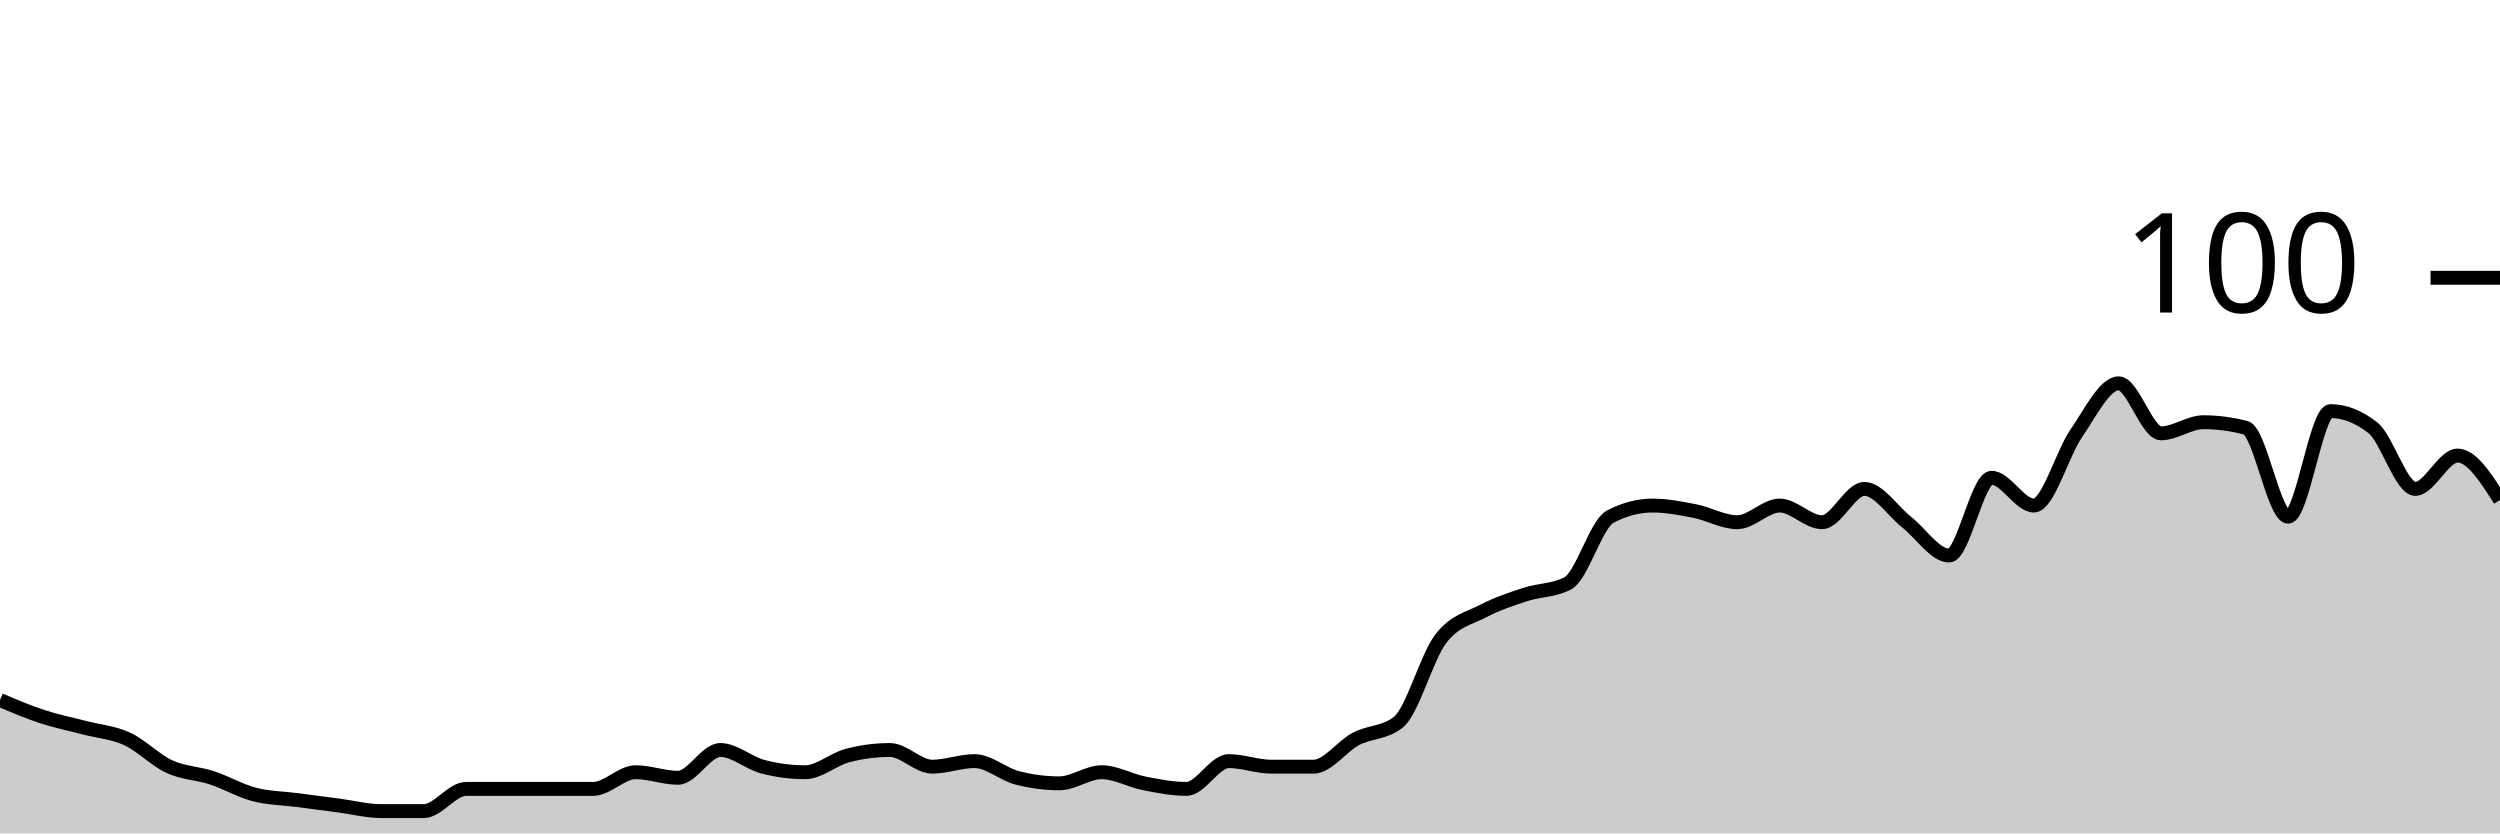
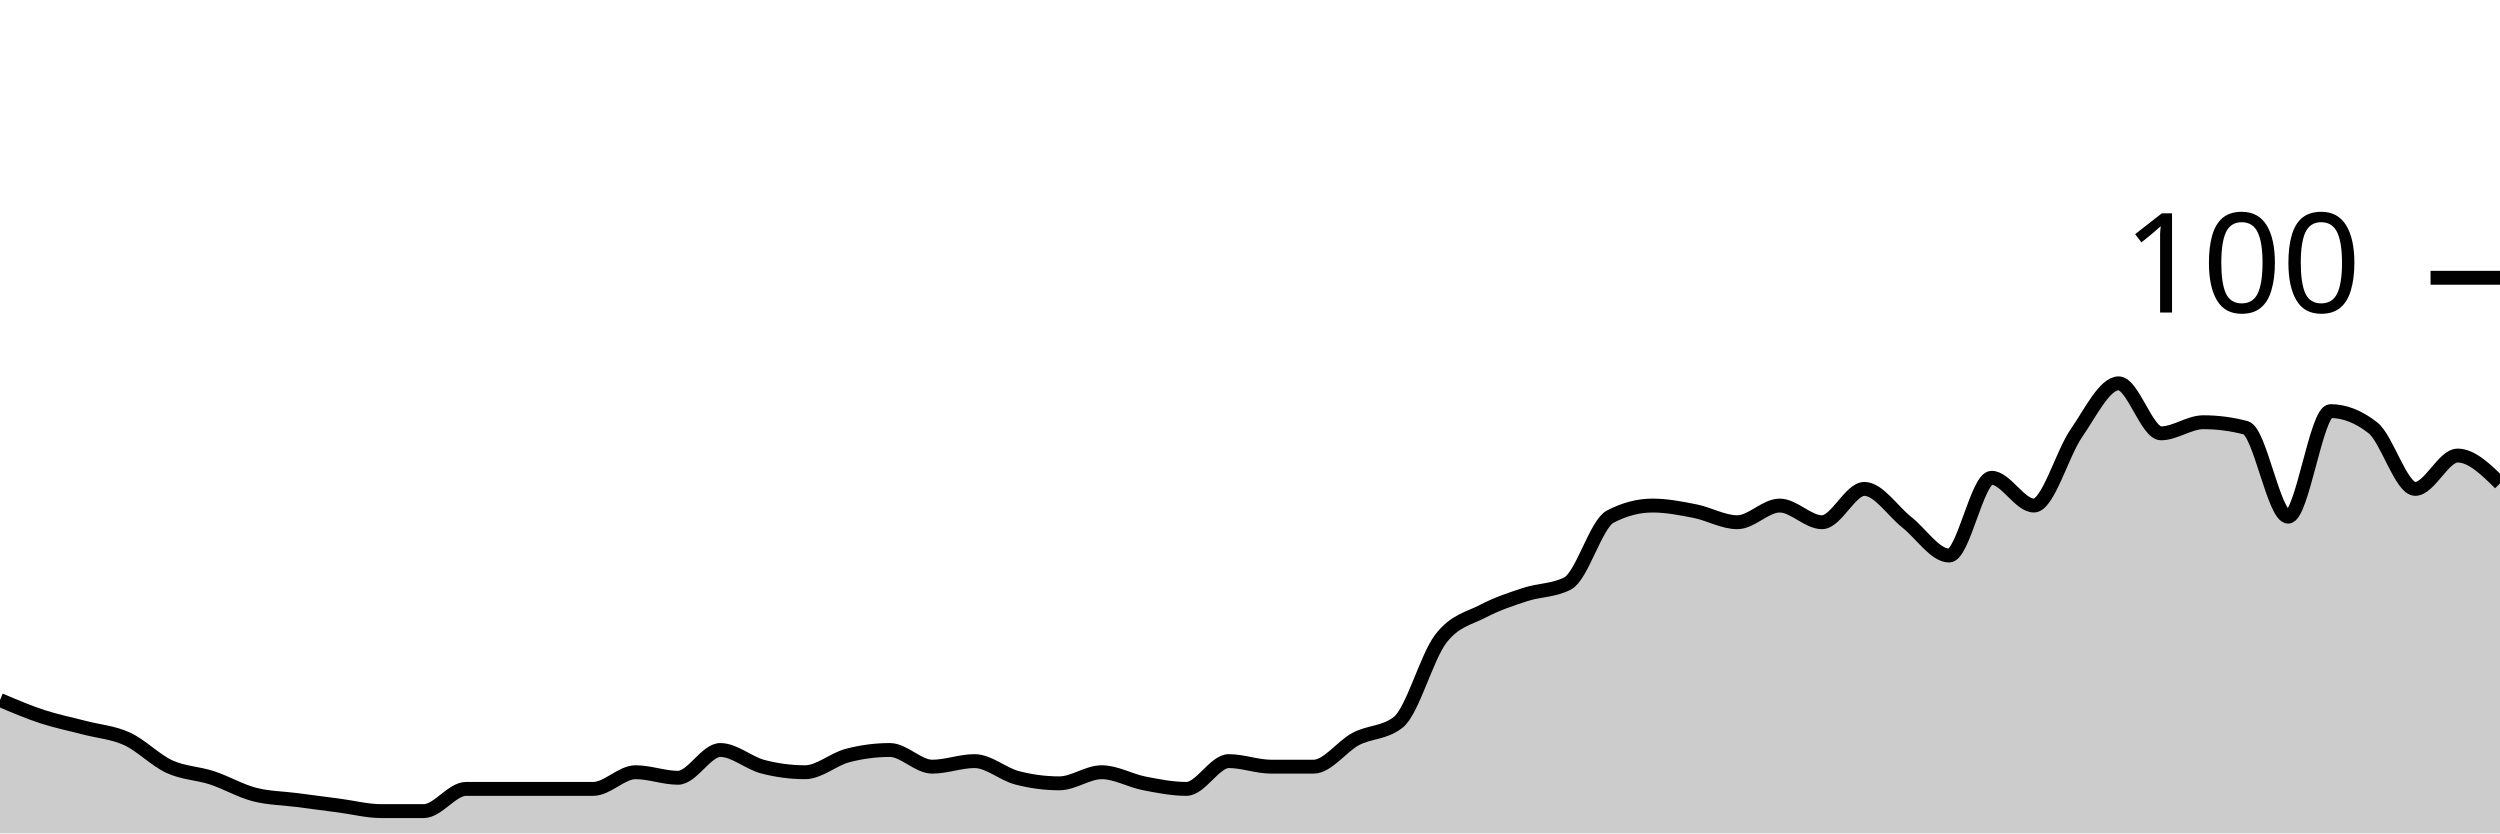
<svg xmlns="http://www.w3.org/2000/svg" viewBox="0 0 180 60">
  <g transform="translate(0,20)">
-     <path class="area" fill="rgba(0, 0, 0, 0.2)" d="M0,30.4C1.017,30.833,2.034,31.267,3.051,31.6C4.068,31.933,5.085,32.133,6.102,32.4C7.119,32.667,8.136,32.733,9.153,33.2C10.169,33.667,11.186,34.733,12.203,35.2C13.22,35.667,14.237,35.667,15.254,36C16.271,36.333,17.288,36.933,18.305,37.2C19.322,37.467,20.339,37.467,21.356,37.6C22.373,37.733,23.39,37.867,24.407,38C25.424,38.133,26.441,38.4,27.458,38.4C28.475,38.4,29.492,38.4,30.508,38.4C31.525,38.4,32.542,36.8,33.559,36.8C34.576,36.8,35.593,36.8,36.61,36.8C37.627,36.8,38.644,36.8,39.661,36.8C40.678,36.8,41.695,36.8,42.712,36.8C43.729,36.8,44.746,35.6,45.763,35.6C46.78,35.6,47.797,36,48.814,36C49.831,36,50.847,34,51.864,34C52.881,34,53.898,34.933,54.915,35.2C55.932,35.467,56.949,35.6,57.966,35.6C58.983,35.6,60,34.667,61.017,34.4C62.034,34.133,63.051,34,64.068,34C65.085,34,66.102,35.2,67.119,35.2C68.136,35.2,69.153,34.8,70.169,34.8C71.186,34.8,72.203,35.733,73.22,36C74.237,36.267,75.254,36.4,76.271,36.4C77.288,36.4,78.305,35.6,79.322,35.6C80.339,35.6,81.356,36.2,82.373,36.4C83.39,36.6,84.407,36.8,85.424,36.8C86.441,36.8,87.458,34.8,88.475,34.8C89.492,34.8,90.508,35.2,91.525,35.2C92.542,35.2,93.559,35.2,94.576,35.2C95.593,35.2,96.61,33.733,97.627,33.2C98.644,32.667,99.661,32.8,100.678,32C101.695,31.2,102.712,27.333,103.729,26C104.746,24.667,105.763,24.533,106.78,24C107.797,23.467,108.814,23.133,109.831,22.8C110.847,22.467,111.864,22.533,112.881,22C113.898,21.467,114.915,17.733,115.932,17.2C116.949,16.667,117.966,16.4,118.983,16.4C120,16.4,121.017,16.6,122.034,16.8C123.051,17,124.068,17.6,125.085,17.6C126.102,17.6,127.119,16.4,128.136,16.4C129.153,16.4,130.169,17.6,131.186,17.6C132.203,17.6,133.22,15.2,134.237,15.2C135.254,15.2,136.271,16.8,137.288,17.6C138.305,18.4,139.322,20,140.339,20C141.356,20,142.373,14.4,143.39,14.4C144.407,14.4,145.424,16.4,146.441,16.4C147.458,16.4,148.475,12.667,149.492,11.2C150.508,9.733,151.525,7.6,152.542,7.6C153.559,7.6,154.576,11.2,155.593,11.2C156.61,11.2,157.627,10.4,158.644,10.4C159.661,10.4,160.678,10.533,161.695,10.8C162.712,11.067,163.729,17.2,164.746,17.2C165.763,17.2,166.78,9.6,167.797,9.6C168.814,9.6,169.831,10,170.847,10.8C171.864,11.6,172.881,15.2,173.898,15.2C174.915,15.2,175.932,12.8,176.949,12.8C177.966,12.8,178.983,14.4,180,16L180,40C178.983,40,177.966,40,176.949,40C175.932,40,174.915,40,173.898,40C172.881,40,171.864,40,170.847,40C169.831,40,168.814,40,167.797,40C166.78,40,165.763,40,164.746,40C163.729,40,162.712,40,161.695,40C160.678,40,159.661,40,158.644,40C157.627,40,156.61,40,155.593,40C154.576,40,153.559,40,152.542,40C151.525,40,150.508,40,149.492,40C148.475,40,147.458,40,146.441,40C145.424,40,144.407,40,143.39,40C142.373,40,141.356,40,140.339,40C139.322,40,138.305,40,137.288,40C136.271,40,135.254,40,134.237,40C133.22,40,132.203,40,131.186,40C130.169,40,129.153,40,128.136,40C127.119,40,126.102,40,125.085,40C124.068,40,123.051,40,122.034,40C121.017,40,120,40,118.983,40C117.966,40,116.949,40,115.932,40C114.915,40,113.898,40,112.881,40C111.864,40,110.847,40,109.831,40C108.814,40,107.797,40,106.78,40C105.763,40,104.746,40,103.729,40C102.712,40,101.695,40,100.678,40C99.661,40,98.644,40,97.627,40C96.61,40,95.593,40,94.576,40C93.559,40,92.542,40,91.525,40C90.508,40,89.492,40,88.475,40C87.458,40,86.441,40,85.424,40C84.407,40,83.39,40,82.373,40C81.356,40,80.339,40,79.322,40C78.305,40,77.288,40,76.271,40C75.254,40,74.237,40,73.22,40C72.203,40,71.186,40,70.169,40C69.153,40,68.136,40,67.119,40C66.102,40,65.085,40,64.068,40C63.051,40,62.034,40,61.017,40C60,40,58.983,40,57.966,40C56.949,40,55.932,40,54.915,40C53.898,40,52.881,40,51.864,40C50.847,40,49.831,40,48.814,40C47.797,40,46.78,40,45.763,40C44.746,40,43.729,40,42.712,40C41.695,40,40.678,40,39.661,40C38.644,40,37.627,40,36.61,40C35.593,40,34.576,40,33.559,40C32.542,40,31.525,40,30.508,40C29.492,40,28.475,40,27.458,40C26.441,40,25.424,40,24.407,40C23.39,40,22.373,40,21.356,40C20.339,40,19.322,40,18.305,40C17.288,40,16.271,40,15.254,40C14.237,40,13.22,40,12.203,40C11.186,40,10.169,40,9.153,40C8.136,40,7.119,40,6.102,40C5.085,40,4.068,40,3.051,40C2.034,40,1.017,40,0,40Z" />
-     <path class="line" stroke="black" fill="none" d="M0,30.4C1.017,30.833,2.034,31.267,3.051,31.6C4.068,31.933,5.085,32.133,6.102,32.4C7.119,32.667,8.136,32.733,9.153,33.2C10.169,33.667,11.186,34.733,12.203,35.2C13.22,35.667,14.237,35.667,15.254,36C16.271,36.333,17.288,36.933,18.305,37.2C19.322,37.467,20.339,37.467,21.356,37.6C22.373,37.733,23.39,37.867,24.407,38C25.424,38.133,26.441,38.4,27.458,38.4C28.475,38.4,29.492,38.4,30.508,38.4C31.525,38.4,32.542,36.8,33.559,36.8C34.576,36.8,35.593,36.8,36.61,36.8C37.627,36.8,38.644,36.8,39.661,36.8C40.678,36.8,41.695,36.8,42.712,36.8C43.729,36.8,44.746,35.6,45.763,35.6C46.78,35.6,47.797,36,48.814,36C49.831,36,50.847,34,51.864,34C52.881,34,53.898,34.933,54.915,35.2C55.932,35.467,56.949,35.6,57.966,35.6C58.983,35.6,60,34.667,61.017,34.4C62.034,34.133,63.051,34,64.068,34C65.085,34,66.102,35.2,67.119,35.2C68.136,35.2,69.153,34.8,70.169,34.8C71.186,34.8,72.203,35.733,73.22,36C74.237,36.267,75.254,36.4,76.271,36.4C77.288,36.4,78.305,35.6,79.322,35.6C80.339,35.6,81.356,36.2,82.373,36.4C83.39,36.6,84.407,36.8,85.424,36.8C86.441,36.8,87.458,34.8,88.475,34.8C89.492,34.8,90.508,35.2,91.525,35.2C92.542,35.2,93.559,35.2,94.576,35.2C95.593,35.2,96.61,33.733,97.627,33.2C98.644,32.667,99.661,32.8,100.678,32C101.695,31.2,102.712,27.333,103.729,26C104.746,24.667,105.763,24.533,106.78,24C107.797,23.467,108.814,23.133,109.831,22.8C110.847,22.467,111.864,22.533,112.881,22C113.898,21.467,114.915,17.733,115.932,17.2C116.949,16.667,117.966,16.4,118.983,16.4C120,16.4,121.017,16.6,122.034,16.8C123.051,17,124.068,17.6,125.085,17.6C126.102,17.6,127.119,16.4,128.136,16.4C129.153,16.4,130.169,17.6,131.186,17.6C132.203,17.6,133.22,15.2,134.237,15.2C135.254,15.2,136.271,16.8,137.288,17.6C138.305,18.4,139.322,20,140.339,20C141.356,20,142.373,14.4,143.39,14.4C144.407,14.4,145.424,16.4,146.441,16.4C147.458,16.4,148.475,12.667,149.492,11.2C150.508,9.733,151.525,7.6,152.542,7.6C153.559,7.6,154.576,11.2,155.593,11.2C156.61,11.2,157.627,10.4,158.644,10.4C159.661,10.4,160.678,10.533,161.695,10.8C162.712,11.067,163.729,17.2,164.746,17.2C165.763,17.2,166.78,9.6,167.797,9.6C168.814,9.6,169.831,10,170.847,10.8C171.864,11.6,172.881,15.2,173.898,15.2C174.915,15.2,175.932,12.8,176.949,12.8C177.966,12.8,178.983,14.4,180,16" />
+     <path class="area" fill="rgba(0, 0, 0, 0.2)" d="M0,30.4C1.017,30.833,2.034,31.267,3.051,31.6C4.068,31.933,5.085,32.133,6.102,32.4C7.119,32.667,8.136,32.733,9.153,33.2C10.169,33.667,11.186,34.733,12.203,35.2C13.22,35.667,14.237,35.667,15.254,36C16.271,36.333,17.288,36.933,18.305,37.2C19.322,37.467,20.339,37.467,21.356,37.6C22.373,37.733,23.39,37.867,24.407,38C25.424,38.133,26.441,38.4,27.458,38.4C28.475,38.4,29.492,38.4,30.508,38.4C31.525,38.4,32.542,36.8,33.559,36.8C34.576,36.8,35.593,36.8,36.61,36.8C37.627,36.8,38.644,36.8,39.661,36.8C40.678,36.8,41.695,36.8,42.712,36.8C43.729,36.8,44.746,35.6,45.763,35.6C46.78,35.6,47.797,36,48.814,36C49.831,36,50.847,34,51.864,34C52.881,34,53.898,34.933,54.915,35.2C55.932,35.467,56.949,35.6,57.966,35.6C58.983,35.6,60,34.667,61.017,34.4C62.034,34.133,63.051,34,64.068,34C65.085,34,66.102,35.2,67.119,35.2C68.136,35.2,69.153,34.8,70.169,34.8C71.186,34.8,72.203,35.733,73.22,36C74.237,36.267,75.254,36.4,76.271,36.4C77.288,36.4,78.305,35.6,79.322,35.6C80.339,35.6,81.356,36.2,82.373,36.4C83.39,36.6,84.407,36.8,85.424,36.8C86.441,36.8,87.458,34.8,88.475,34.8C89.492,34.8,90.508,35.2,91.525,35.2C92.542,35.2,93.559,35.2,94.576,35.2C95.593,35.2,96.61,33.733,97.627,33.2C98.644,32.667,99.661,32.8,100.678,32C101.695,31.2,102.712,27.333,103.729,26C104.746,24.667,105.763,24.533,106.78,24C107.797,23.467,108.814,23.133,109.831,22.8C110.847,22.467,111.864,22.533,112.881,22C113.898,21.467,114.915,17.733,115.932,17.2C116.949,16.667,117.966,16.4,118.983,16.4C120,16.4,121.017,16.6,122.034,16.8C123.051,17,124.068,17.6,125.085,17.6C126.102,17.6,127.119,16.4,128.136,16.4C129.153,16.4,130.169,17.6,131.186,17.6C132.203,17.6,133.22,15.2,134.237,15.2C135.254,15.2,136.271,16.8,137.288,17.6C138.305,18.4,139.322,20,140.339,20C141.356,20,142.373,14.4,143.39,14.4C144.407,14.4,145.424,16.4,146.441,16.4C147.458,16.4,148.475,12.667,149.492,11.2C150.508,9.733,151.525,7.6,152.542,7.6C153.559,7.6,154.576,11.2,155.593,11.2C156.61,11.2,157.627,10.4,158.644,10.4C159.661,10.4,160.678,10.533,161.695,10.8C162.712,11.067,163.729,17.2,164.746,17.2C165.763,17.2,166.78,9.6,167.797,9.6C168.814,9.6,169.831,10,170.847,10.8C171.864,11.6,172.881,15.2,173.898,15.2C174.915,15.2,175.932,12.8,176.949,12.8C177.966,12.8,178.983,13.8,180,14.8L180,40C178.983,40,177.966,40,176.949,40C175.932,40,174.915,40,173.898,40C172.881,40,171.864,40,170.847,40C169.831,40,168.814,40,167.797,40C166.78,40,165.763,40,164.746,40C163.729,40,162.712,40,161.695,40C160.678,40,159.661,40,158.644,40C157.627,40,156.61,40,155.593,40C154.576,40,153.559,40,152.542,40C151.525,40,150.508,40,149.492,40C148.475,40,147.458,40,146.441,40C145.424,40,144.407,40,143.39,40C142.373,40,141.356,40,140.339,40C139.322,40,138.305,40,137.288,40C136.271,40,135.254,40,134.237,40C133.22,40,132.203,40,131.186,40C130.169,40,129.153,40,128.136,40C127.119,40,126.102,40,125.085,40C124.068,40,123.051,40,122.034,40C121.017,40,120,40,118.983,40C117.966,40,116.949,40,115.932,40C114.915,40,113.898,40,112.881,40C111.864,40,110.847,40,109.831,40C108.814,40,107.797,40,106.78,40C105.763,40,104.746,40,103.729,40C102.712,40,101.695,40,100.678,40C99.661,40,98.644,40,97.627,40C96.61,40,95.593,40,94.576,40C93.559,40,92.542,40,91.525,40C90.508,40,89.492,40,88.475,40C87.458,40,86.441,40,85.424,40C84.407,40,83.39,40,82.373,40C81.356,40,80.339,40,79.322,40C78.305,40,77.288,40,76.271,40C75.254,40,74.237,40,73.22,40C72.203,40,71.186,40,70.169,40C69.153,40,68.136,40,67.119,40C66.102,40,65.085,40,64.068,40C63.051,40,62.034,40,61.017,40C60,40,58.983,40,57.966,40C56.949,40,55.932,40,54.915,40C53.898,40,52.881,40,51.864,40C50.847,40,49.831,40,48.814,40C47.797,40,46.78,40,45.763,40C44.746,40,43.729,40,42.712,40C41.695,40,40.678,40,39.661,40C38.644,40,37.627,40,36.61,40C35.593,40,34.576,40,33.559,40C32.542,40,31.525,40,30.508,40C29.492,40,28.475,40,27.458,40C26.441,40,25.424,40,24.407,40C23.39,40,22.373,40,21.356,40C20.339,40,19.322,40,18.305,40C17.288,40,16.271,40,15.254,40C14.237,40,13.22,40,12.203,40C11.186,40,10.169,40,9.153,40C8.136,40,7.119,40,6.102,40C5.085,40,4.068,40,3.051,40C2.034,40,1.017,40,0,40Z" />
+     <path class="line" stroke="black" fill="none" d="M0,30.4C1.017,30.833,2.034,31.267,3.051,31.6C4.068,31.933,5.085,32.133,6.102,32.4C7.119,32.667,8.136,32.733,9.153,33.2C10.169,33.667,11.186,34.733,12.203,35.2C13.22,35.667,14.237,35.667,15.254,36C16.271,36.333,17.288,36.933,18.305,37.2C19.322,37.467,20.339,37.467,21.356,37.6C22.373,37.733,23.39,37.867,24.407,38C25.424,38.133,26.441,38.4,27.458,38.4C28.475,38.4,29.492,38.4,30.508,38.4C31.525,38.4,32.542,36.8,33.559,36.8C34.576,36.8,35.593,36.8,36.61,36.8C37.627,36.8,38.644,36.8,39.661,36.8C40.678,36.8,41.695,36.8,42.712,36.8C43.729,36.8,44.746,35.6,45.763,35.6C46.78,35.6,47.797,36,48.814,36C49.831,36,50.847,34,51.864,34C52.881,34,53.898,34.933,54.915,35.2C55.932,35.467,56.949,35.6,57.966,35.6C58.983,35.6,60,34.667,61.017,34.4C62.034,34.133,63.051,34,64.068,34C65.085,34,66.102,35.2,67.119,35.2C68.136,35.2,69.153,34.8,70.169,34.8C71.186,34.8,72.203,35.733,73.22,36C74.237,36.267,75.254,36.4,76.271,36.4C77.288,36.4,78.305,35.6,79.322,35.6C80.339,35.6,81.356,36.2,82.373,36.4C83.39,36.6,84.407,36.8,85.424,36.8C86.441,36.8,87.458,34.8,88.475,34.8C89.492,34.8,90.508,35.2,91.525,35.2C92.542,35.2,93.559,35.2,94.576,35.2C95.593,35.2,96.61,33.733,97.627,33.2C98.644,32.667,99.661,32.8,100.678,32C101.695,31.2,102.712,27.333,103.729,26C104.746,24.667,105.763,24.533,106.78,24C107.797,23.467,108.814,23.133,109.831,22.8C110.847,22.467,111.864,22.533,112.881,22C113.898,21.467,114.915,17.733,115.932,17.2C116.949,16.667,117.966,16.4,118.983,16.4C120,16.4,121.017,16.6,122.034,16.8C123.051,17,124.068,17.6,125.085,17.6C126.102,17.6,127.119,16.4,128.136,16.4C129.153,16.4,130.169,17.6,131.186,17.6C132.203,17.6,133.22,15.2,134.237,15.2C135.254,15.2,136.271,16.8,137.288,17.6C138.305,18.4,139.322,20,140.339,20C141.356,20,142.373,14.4,143.39,14.4C144.407,14.4,145.424,16.4,146.441,16.4C147.458,16.4,148.475,12.667,149.492,11.2C150.508,9.733,151.525,7.6,152.542,7.6C153.559,7.6,154.576,11.2,155.593,11.2C156.61,11.2,157.627,10.4,158.644,10.4C159.661,10.4,160.678,10.533,161.695,10.8C162.712,11.067,163.729,17.2,164.746,17.2C165.763,17.2,166.78,9.6,167.797,9.6C168.814,9.6,169.831,10,170.847,10.8C171.864,11.6,172.881,15.2,173.898,15.2C174.915,15.2,175.932,12.8,176.949,12.8C177.966,12.8,178.983,13.8,180,14.8" />
    <path class="axis-ceiling" stroke-width="1" stroke="black" fill="none" d="M175,0L180,0" />
    <text class="axis-ceiling-label" font-family="sans-serif" text-anchor="end" font-size="10px" x="170" y="2.5">100</text>
  </g>
</svg>
